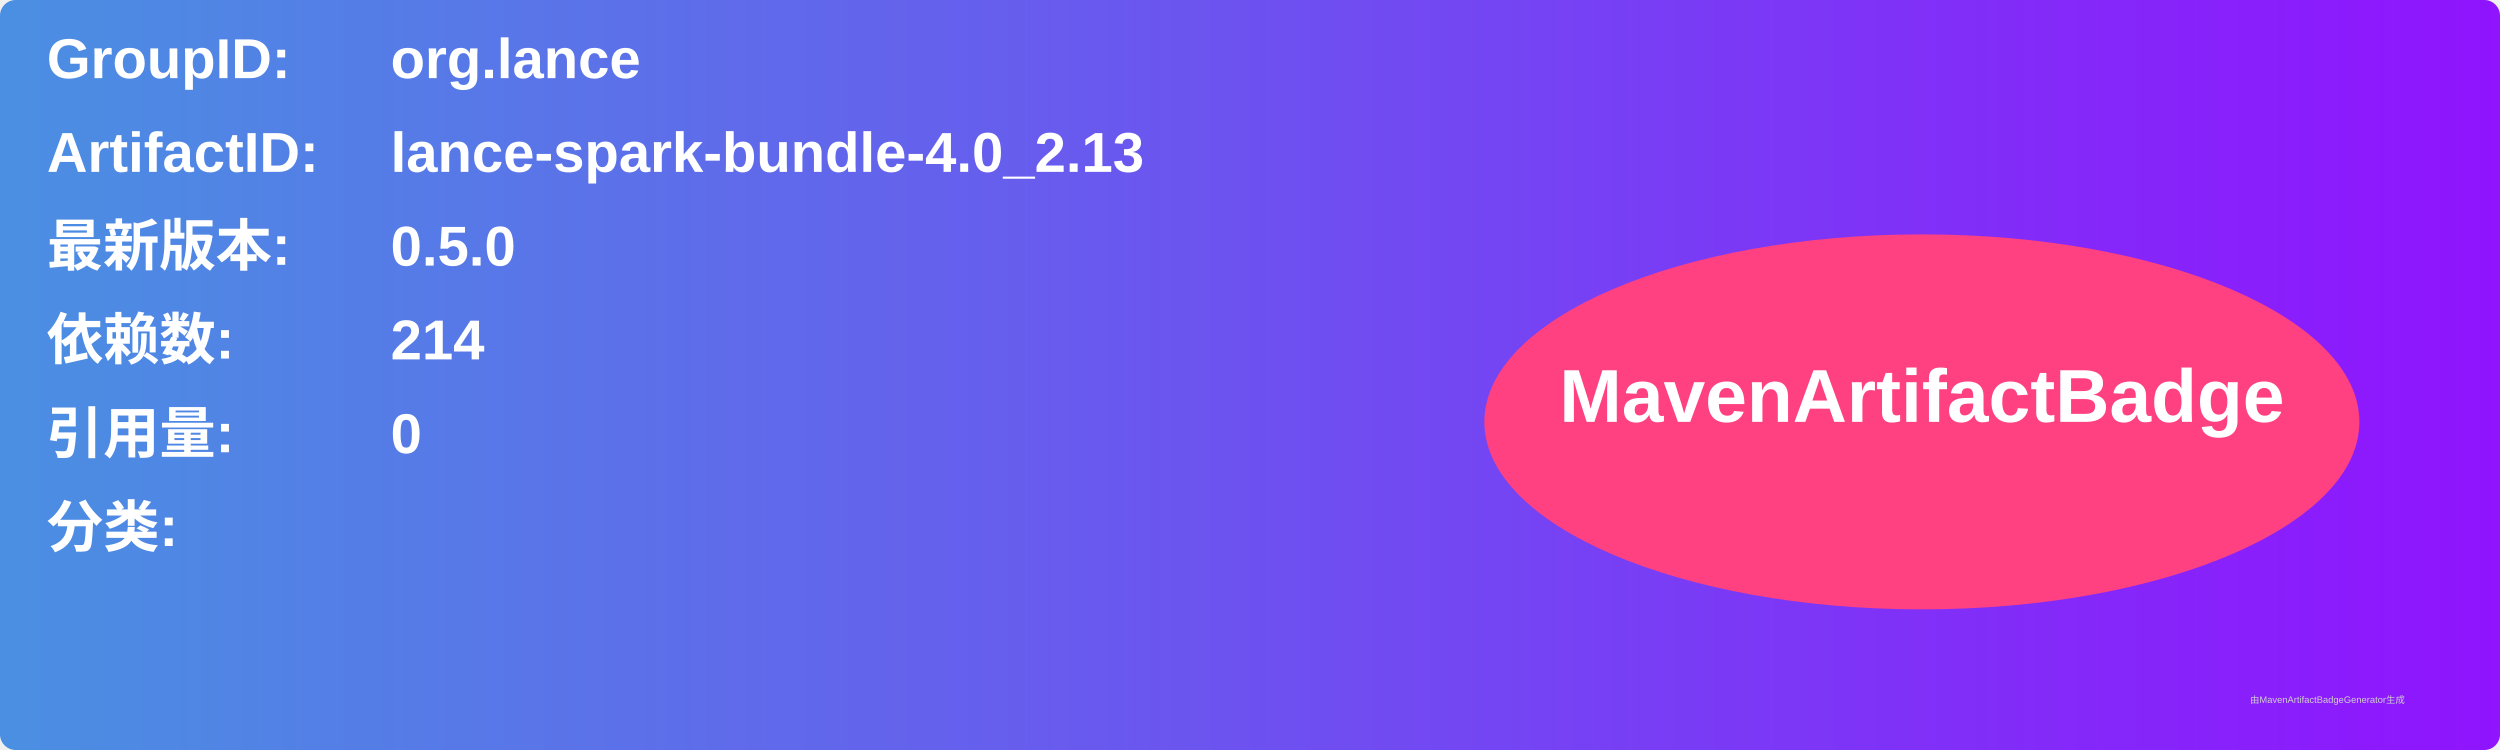
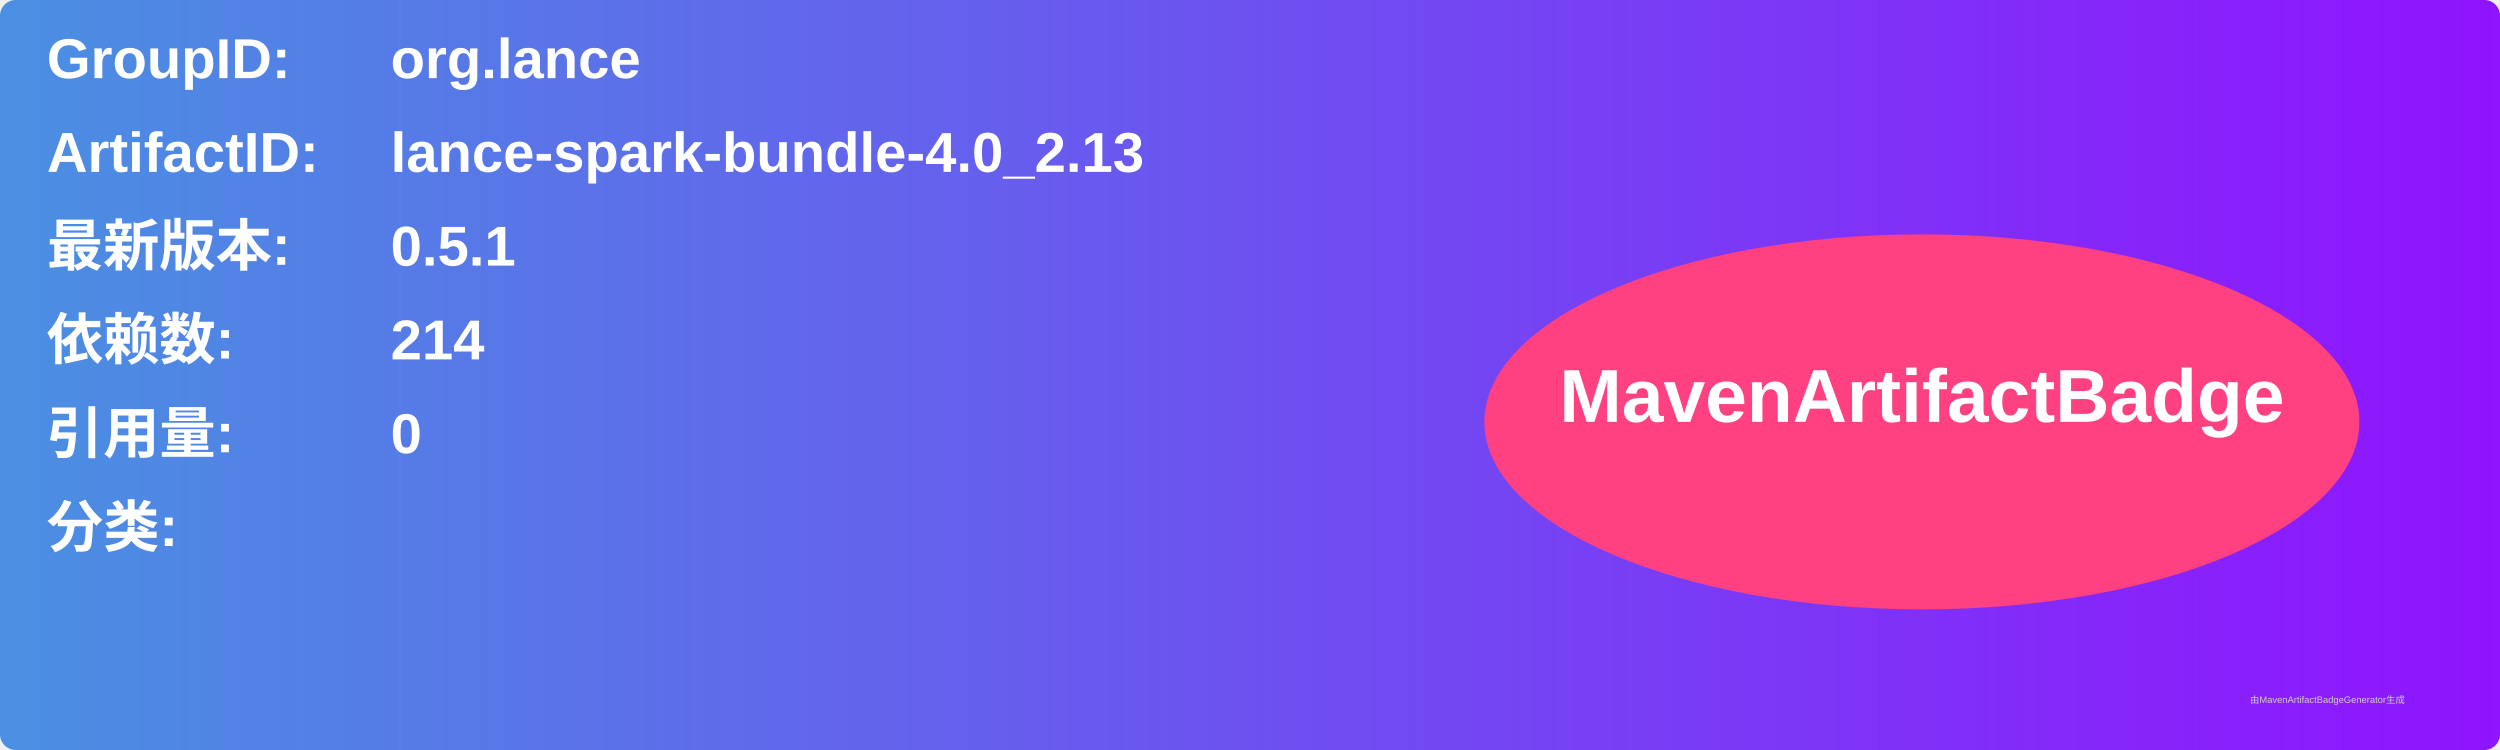
<svg xmlns="http://www.w3.org/2000/svg" width="800" height="240" viewBox="0 0 800 240">
  <linearGradient id="grad" x1="0%" y1="0%" x2="100%" y2="0%">
    <stop offset="0%" stop-color="#4a90e2" />
    <stop offset="100%" stop-color="#9013fe" />
  </linearGradient>
  <rect width="100%" height="100%" rx="5" ry="5" fill="url(#grad)" />
  <g transform="translate(15, 15)">
    <text x="0" y="10" font-family="Arial" font-size="18" fill="white" font-weight="bold" width="260">GroupID:</text>
    <text x="110" y="10" font-family="Arial" font-size="18" fill="white" font-weight="bold" width="460">org.lance</text>
    <text x="0" y="40" font-family="Arial" font-size="18" fill="white" font-weight="bold" width="260">ArtifactID:</text>
    <text x="110" y="40" font-family="Arial" font-size="18" fill="white" font-weight="bold" width="460">lance-spark-bundle-4.0_2.13</text>
    <text x="0" y="70" font-family="Arial" font-size="18" fill="white" font-weight="bold">最新版本:</text>
    <text x="110" y="70" font-family="Arial" font-size="18" fill="white" font-weight="bold">
-       <tspan font-weight="bold">0.5.0</tspan>
+       <tspan font-weight="bold">0.5.1</tspan>
    </text>
    <text x="0" y="100" font-family="Arial" font-size="18" fill="white" font-weight="bold">依赖数: </text>
    <text x="110" y="100" font-family="Arial" font-size="18" fill="white">
      <tspan font-weight="bold">214</tspan>
    </text>
    <text x="0" y="130" font-family="Arial" font-size="18" fill="white" font-weight="bold">引用量: </text>
    <text x="110" y="130" font-family="Arial" font-size="18" fill="white">
      <tspan font-weight="bold">0</tspan>
    </text>
    <text x="0" y="160" font-family="Arial" font-size="18" fill="white" font-weight="bold">分类:</text>
    <text x="10" y="190" font-family="Arial" font-size="10" fill="white">
      <tspan font-weight="bold" />
    </text>
    <ellipse cx="600" cy="120" rx="140" ry="60" fill="#ff4081" />
    <text x="600" y="120" text-anchor="middle" font-family="Arial" font-size="24" fill="white" font-weight="bold">MavenArtifactBadge</text>
  </g>
  <text x="720" y="225" font-family="Arial" font-size="3" fill="#d0d0d0">由MavenArtifactBadgeGenerator生成</text>
</svg>
